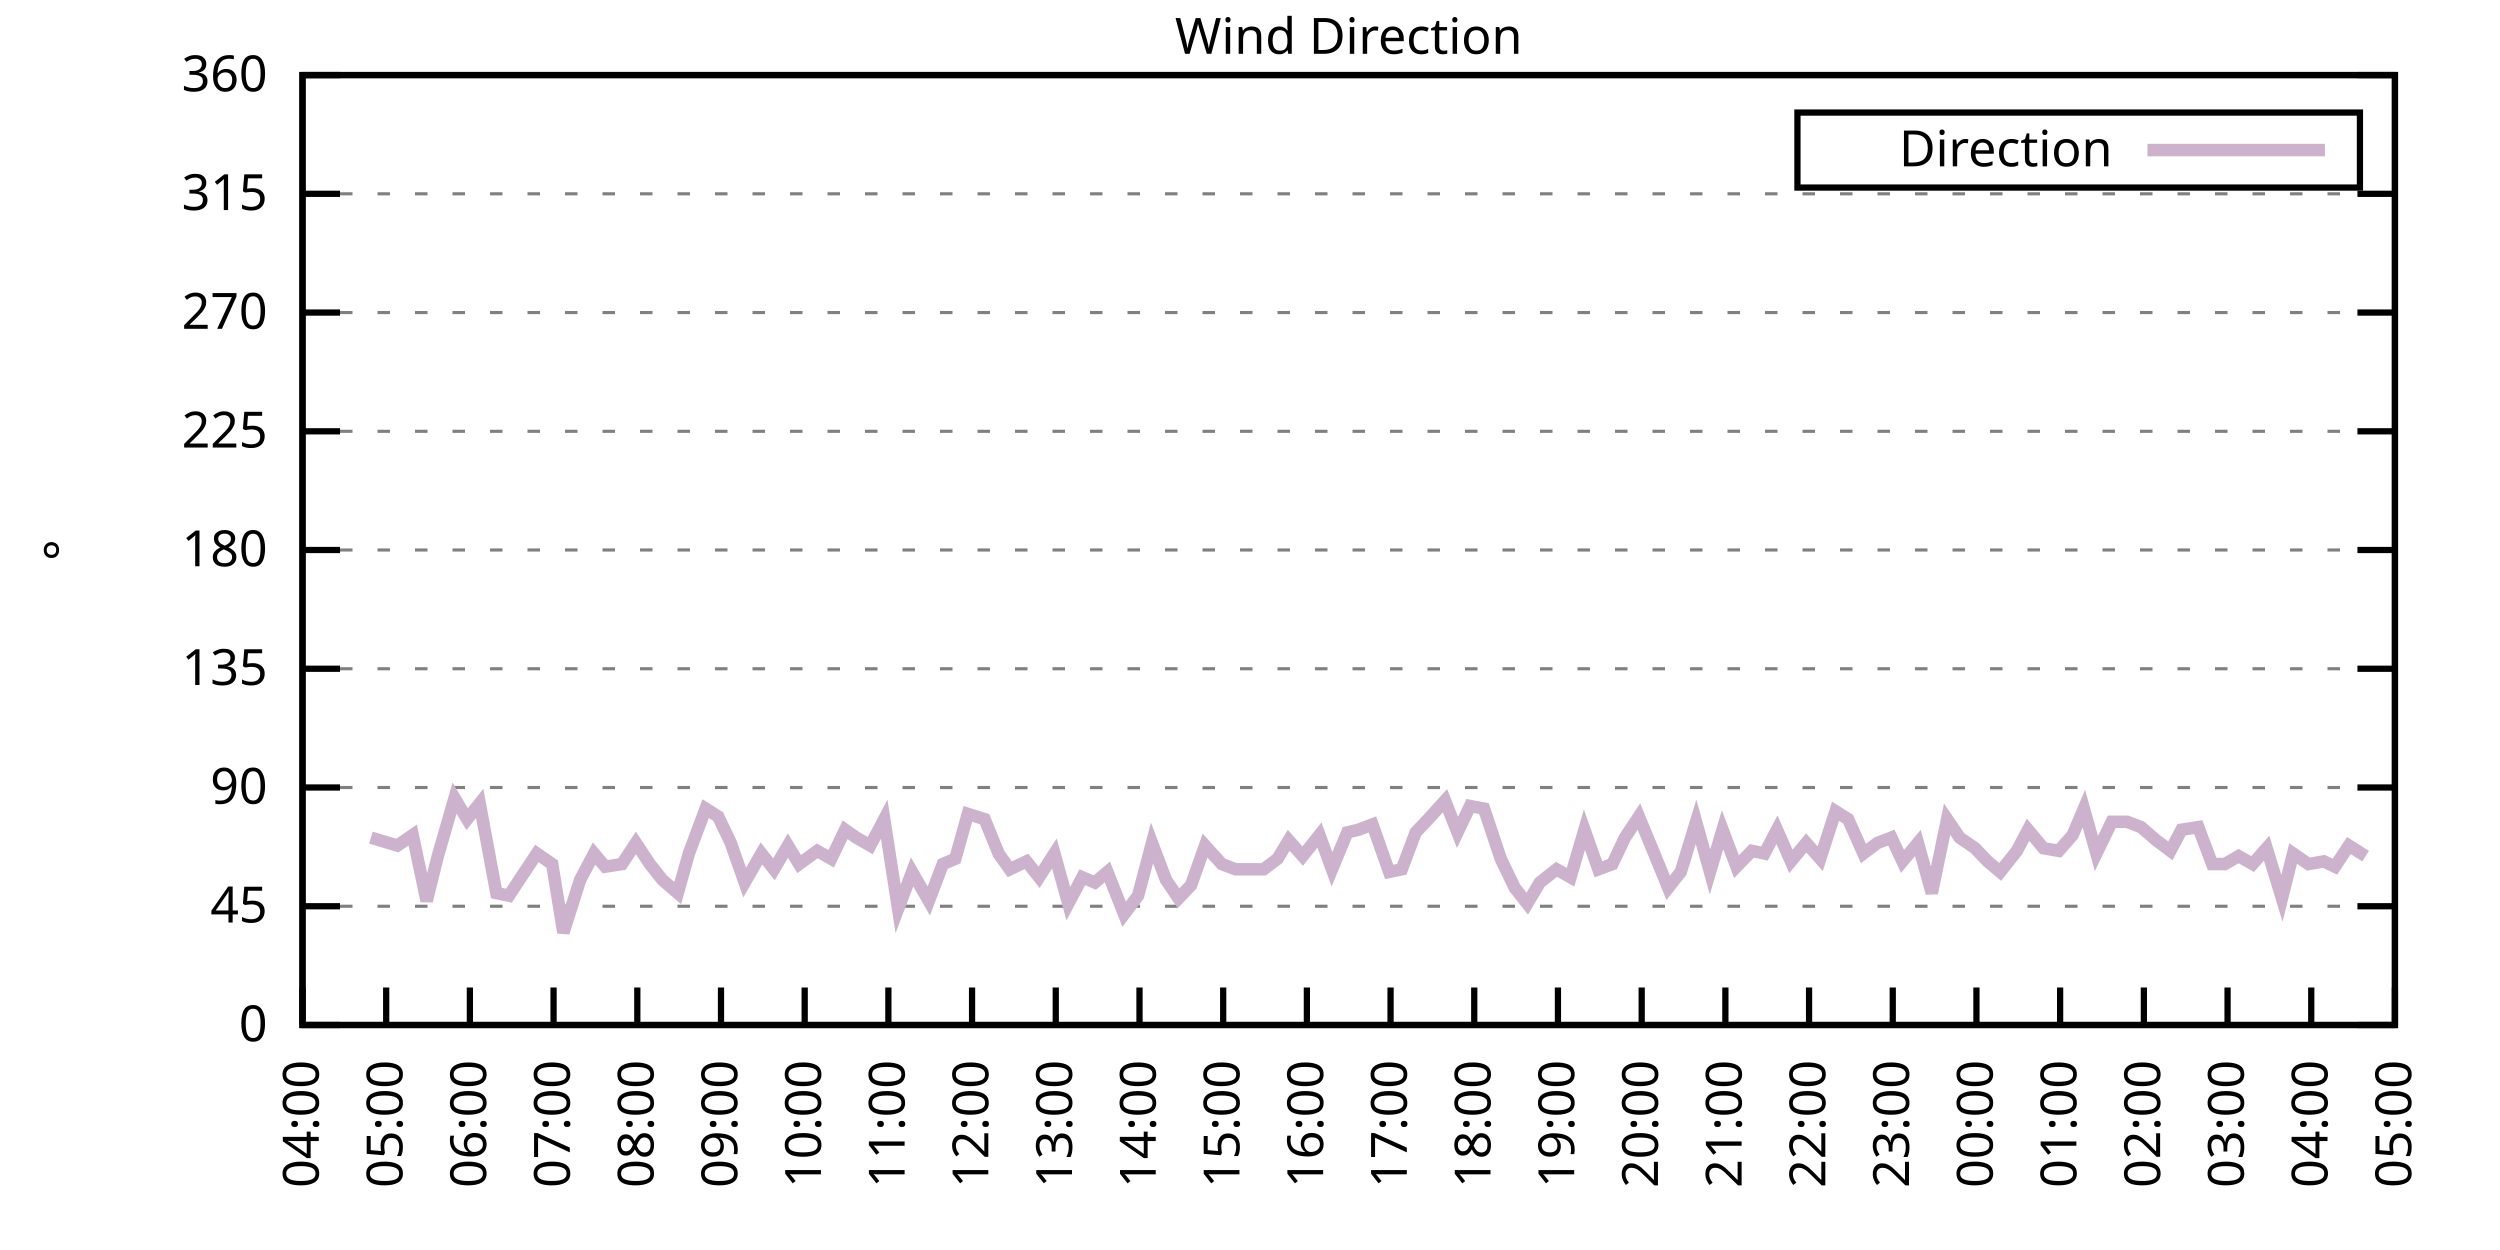
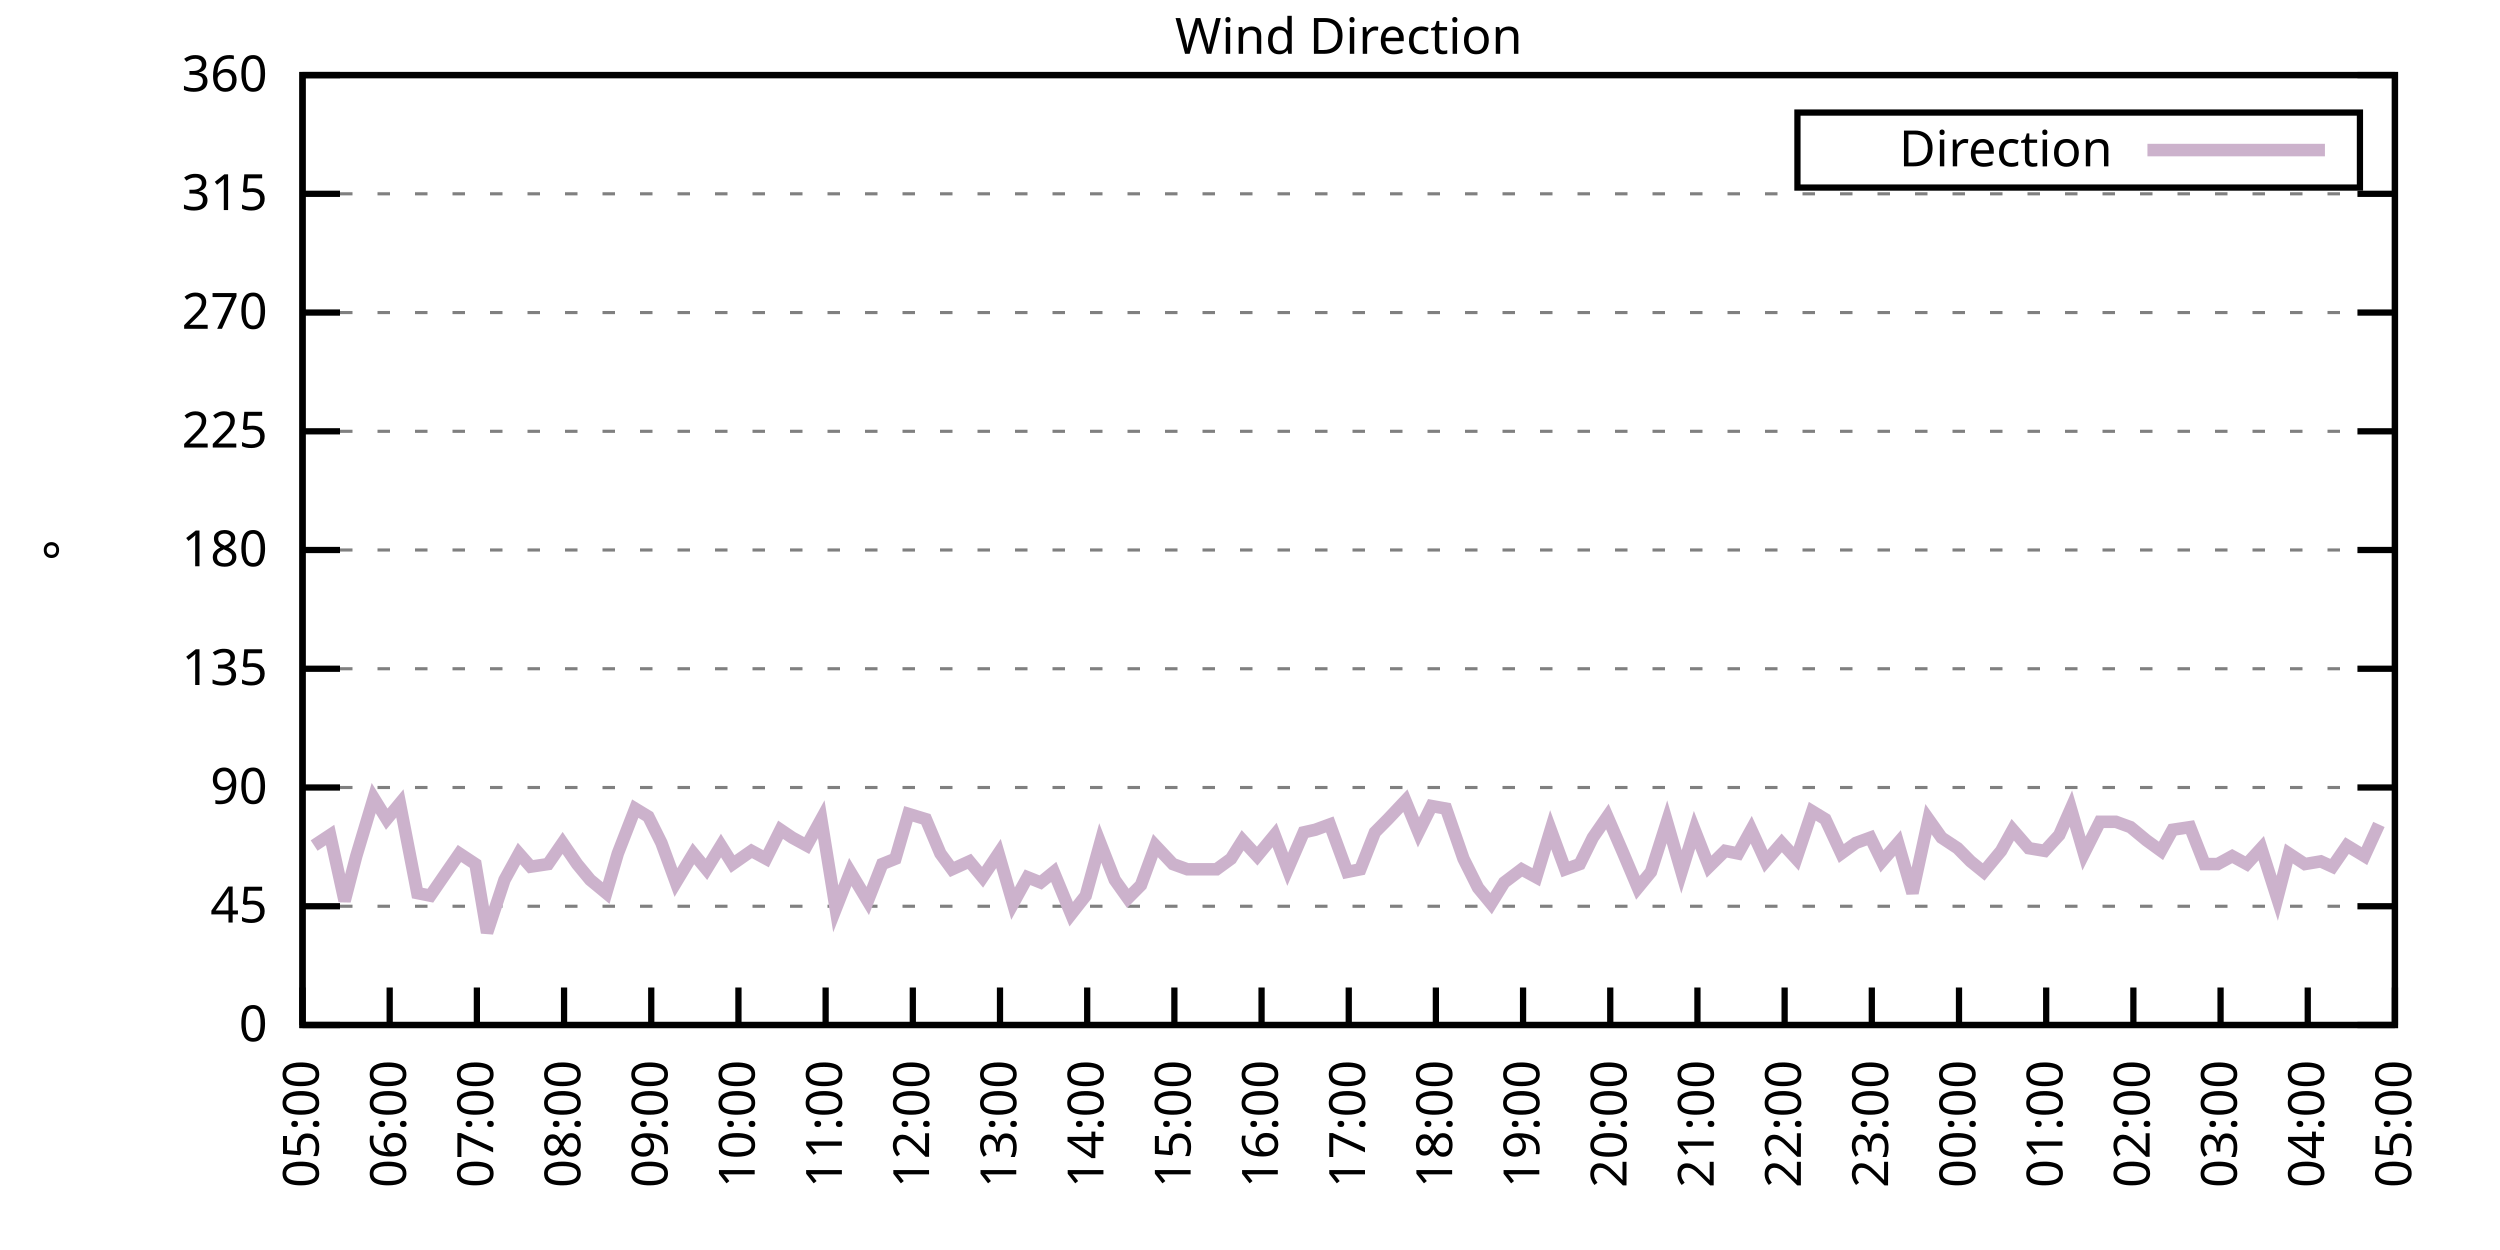
<svg xmlns="http://www.w3.org/2000/svg" xmlns:xlink="http://www.w3.org/1999/xlink" width="400" height="200" viewBox="0 0 400 200">
  <g id="gnuplot_canvas">
    <rect x="0" y="0" width="400" height="200" fill="none" />
    <defs>
      <circle id="gpDot" r="0.5" stroke-width="0.5" stroke="currentColor" />
      <path id="gpPt0" stroke-width="0.333" stroke="currentColor" d="M-1,0 h2 M0,-1 v2" />
      <path id="gpPt1" stroke-width="0.333" stroke="currentColor" d="M-1,-1 L1,1 M1,-1 L-1,1" />
      <path id="gpPt2" stroke-width="0.333" stroke="currentColor" d="M-1,0 L1,0 M0,-1 L0,1 M-1,-1 L1,1 M-1,1 L1,-1" />
      <rect id="gpPt3" stroke-width="0.333" stroke="currentColor" x="-1" y="-1" width="2" height="2" />
      <rect id="gpPt4" stroke-width="0.333" stroke="currentColor" fill="currentColor" x="-1" y="-1" width="2" height="2" />
      <circle id="gpPt5" stroke-width="0.333" stroke="currentColor" cx="0" cy="0" r="1" />
      <use xlink:href="#gpPt5" id="gpPt6" fill="currentColor" stroke="none" />
      <path id="gpPt7" stroke-width="0.333" stroke="currentColor" d="M0,-1.33 L-1.33,0.67 L1.33,0.67 z" />
      <use xlink:href="#gpPt7" id="gpPt8" fill="currentColor" stroke="none" />
      <use xlink:href="#gpPt7" id="gpPt9" stroke="currentColor" transform="rotate(180)" />
      <use xlink:href="#gpPt9" id="gpPt10" fill="currentColor" stroke="none" />
      <use xlink:href="#gpPt3" id="gpPt11" stroke="currentColor" transform="rotate(45)" />
      <use xlink:href="#gpPt11" id="gpPt12" fill="currentColor" stroke="none" />
      <path id="gpPt13" stroke-width="0.333" stroke="currentColor" d="M0,1.330 L1.265,0.411 L0.782,-1.067 L-0.782,-1.076 L-1.265,0.411 z" />
      <use xlink:href="#gpPt13" id="gpPt14" fill="currentColor" stroke="none" />
      <filter id="textbox" filterUnits="objectBoundingBox" x="0" y="0" height="1" width="1">
        <feFlood flood-color="white" flood-opacity="1" result="bgnd" />
        <feComposite in="SourceGraphic" in2="bgnd" operator="atop" />
      </filter>
      <filter id="greybox" filterUnits="objectBoundingBox" x="0" y="0" height="1" width="1">
        <feFlood flood-color="lightgrey" flood-opacity="1" result="grey" />
        <feComposite in="SourceGraphic" in2="grey" operator="atop" />
      </filter>
    </defs>
    <g fill="none" color="white" stroke="currentColor" stroke-width="1.00" stroke-linecap="butt" stroke-linejoin="miter">
</g>
    <g fill="none" color="black" stroke="currentColor" stroke-width="1.00" stroke-linecap="butt" stroke-linejoin="miter">
      <g stroke="none" shape-rendering="crispEdges">
        <polygon fill="rgb(255, 255, 255)" points="48.40,164.00 383.18,164.00 383.18,12.02 48.40,12.02 " />
      </g>
    </g>
    <g fill="none" color="black" stroke="currentColor" stroke-width="1.00" stroke-linecap="butt" stroke-linejoin="miter">
</g>
    <g fill="none" color="black" stroke="black" stroke-width="0.50" stroke-linecap="butt" stroke-linejoin="miter">
</g>
    <g fill="none" color="gray" stroke="currentColor" stroke-width="0.50" stroke-linecap="butt" stroke-linejoin="miter">
      <path stroke="gray" stroke-dasharray="2,4" class="gridline" d="M48.40,164.00 L383.19,164.00  " />
    </g>
    <g fill="none" color="gray" stroke="gray" stroke-width="1.00" stroke-linecap="butt" stroke-linejoin="miter">
</g>
    <g fill="none" color="black" stroke="currentColor" stroke-width="1.00" stroke-linecap="butt" stroke-linejoin="miter">
      <path stroke="black" d="M48.40,164.00 L54.40,164.00 M383.19,164.00 L377.19,164.00  " />
      <g transform="translate(42.80,166.60)" stroke="none" fill="black" font-family="Sans" font-size="8.00" text-anchor="end">
        <text>
          <tspan font-family="Sans"> 0</tspan>
        </text>
      </g>
    </g>
    <g fill="none" color="black" stroke="currentColor" stroke-width="1.00" stroke-linecap="butt" stroke-linejoin="miter">
</g>
    <g fill="none" color="black" stroke="black" stroke-width="0.50" stroke-linecap="butt" stroke-linejoin="miter">
</g>
    <g fill="none" color="gray" stroke="currentColor" stroke-width="0.50" stroke-linecap="butt" stroke-linejoin="miter">
      <path stroke="gray" stroke-dasharray="2,4" class="gridline" d="M48.40,145.00 L383.19,145.00  " />
    </g>
    <g fill="none" color="gray" stroke="gray" stroke-width="1.00" stroke-linecap="butt" stroke-linejoin="miter">
</g>
    <g fill="none" color="black" stroke="currentColor" stroke-width="1.00" stroke-linecap="butt" stroke-linejoin="miter">
      <path stroke="black" d="M48.40,145.00 L54.40,145.00 M383.19,145.00 L377.19,145.00  " />
      <g transform="translate(42.80,147.60)" stroke="none" fill="black" font-family="Sans" font-size="8.00" text-anchor="end">
        <text>
          <tspan font-family="Sans"> 45</tspan>
        </text>
      </g>
    </g>
    <g fill="none" color="black" stroke="currentColor" stroke-width="1.00" stroke-linecap="butt" stroke-linejoin="miter">
</g>
    <g fill="none" color="black" stroke="black" stroke-width="0.50" stroke-linecap="butt" stroke-linejoin="miter">
</g>
    <g fill="none" color="gray" stroke="currentColor" stroke-width="0.50" stroke-linecap="butt" stroke-linejoin="miter">
      <path stroke="gray" stroke-dasharray="2,4" class="gridline" d="M48.40,126.00 L383.19,126.00  " />
    </g>
    <g fill="none" color="gray" stroke="gray" stroke-width="1.00" stroke-linecap="butt" stroke-linejoin="miter">
</g>
    <g fill="none" color="black" stroke="currentColor" stroke-width="1.00" stroke-linecap="butt" stroke-linejoin="miter">
      <path stroke="black" d="M48.40,126.00 L54.40,126.00 M383.19,126.00 L377.19,126.00  " />
      <g transform="translate(42.80,128.60)" stroke="none" fill="black" font-family="Sans" font-size="8.00" text-anchor="end">
        <text>
          <tspan font-family="Sans"> 90</tspan>
        </text>
      </g>
    </g>
    <g fill="none" color="black" stroke="currentColor" stroke-width="1.00" stroke-linecap="butt" stroke-linejoin="miter">
</g>
    <g fill="none" color="black" stroke="black" stroke-width="0.50" stroke-linecap="butt" stroke-linejoin="miter">
</g>
    <g fill="none" color="gray" stroke="currentColor" stroke-width="0.50" stroke-linecap="butt" stroke-linejoin="miter">
      <path stroke="gray" stroke-dasharray="2,4" class="gridline" d="M48.40,107.00 L383.19,107.00  " />
    </g>
    <g fill="none" color="gray" stroke="gray" stroke-width="1.00" stroke-linecap="butt" stroke-linejoin="miter">
</g>
    <g fill="none" color="black" stroke="currentColor" stroke-width="1.00" stroke-linecap="butt" stroke-linejoin="miter">
      <path stroke="black" d="M48.40,107.00 L54.40,107.00 M383.19,107.00 L377.19,107.00  " />
      <g transform="translate(42.80,109.60)" stroke="none" fill="black" font-family="Sans" font-size="8.00" text-anchor="end">
        <text>
          <tspan font-family="Sans"> 135</tspan>
        </text>
      </g>
    </g>
    <g fill="none" color="black" stroke="currentColor" stroke-width="1.00" stroke-linecap="butt" stroke-linejoin="miter">
</g>
    <g fill="none" color="black" stroke="black" stroke-width="0.50" stroke-linecap="butt" stroke-linejoin="miter">
</g>
    <g fill="none" color="gray" stroke="currentColor" stroke-width="0.50" stroke-linecap="butt" stroke-linejoin="miter">
      <path stroke="gray" stroke-dasharray="2,4" class="gridline" d="M48.40,88.00 L383.19,88.00  " />
    </g>
    <g fill="none" color="gray" stroke="gray" stroke-width="1.00" stroke-linecap="butt" stroke-linejoin="miter">
</g>
    <g fill="none" color="black" stroke="currentColor" stroke-width="1.00" stroke-linecap="butt" stroke-linejoin="miter">
      <path stroke="black" d="M48.40,88.00 L54.40,88.00 M383.19,88.00 L377.19,88.00  " />
      <g transform="translate(42.80,90.60)" stroke="none" fill="black" font-family="Sans" font-size="8.00" text-anchor="end">
        <text>
          <tspan font-family="Sans"> 180</tspan>
        </text>
      </g>
    </g>
    <g fill="none" color="black" stroke="currentColor" stroke-width="1.00" stroke-linecap="butt" stroke-linejoin="miter">
</g>
    <g fill="none" color="black" stroke="black" stroke-width="0.50" stroke-linecap="butt" stroke-linejoin="miter">
</g>
    <g fill="none" color="gray" stroke="currentColor" stroke-width="0.50" stroke-linecap="butt" stroke-linejoin="miter">
      <path stroke="gray" stroke-dasharray="2,4" class="gridline" d="M48.40,69.01 L383.19,69.01  " />
    </g>
    <g fill="none" color="gray" stroke="gray" stroke-width="1.00" stroke-linecap="butt" stroke-linejoin="miter">
</g>
    <g fill="none" color="black" stroke="currentColor" stroke-width="1.00" stroke-linecap="butt" stroke-linejoin="miter">
      <path stroke="black" d="M48.40,69.01 L54.40,69.01 M383.19,69.01 L377.19,69.01  " />
      <g transform="translate(42.80,71.61)" stroke="none" fill="black" font-family="Sans" font-size="8.00" text-anchor="end">
        <text>
          <tspan font-family="Sans"> 225</tspan>
        </text>
      </g>
    </g>
    <g fill="none" color="black" stroke="currentColor" stroke-width="1.00" stroke-linecap="butt" stroke-linejoin="miter">
</g>
    <g fill="none" color="black" stroke="black" stroke-width="0.50" stroke-linecap="butt" stroke-linejoin="miter">
</g>
    <g fill="none" color="gray" stroke="currentColor" stroke-width="0.50" stroke-linecap="butt" stroke-linejoin="miter">
      <path stroke="gray" stroke-dasharray="2,4" class="gridline" d="M48.40,50.01 L383.19,50.01  " />
    </g>
    <g fill="none" color="gray" stroke="gray" stroke-width="1.00" stroke-linecap="butt" stroke-linejoin="miter">
</g>
    <g fill="none" color="black" stroke="currentColor" stroke-width="1.00" stroke-linecap="butt" stroke-linejoin="miter">
      <path stroke="black" d="M48.40,50.01 L54.40,50.01 M383.19,50.01 L377.19,50.01  " />
      <g transform="translate(42.80,52.61)" stroke="none" fill="black" font-family="Sans" font-size="8.00" text-anchor="end">
        <text>
          <tspan font-family="Sans"> 270</tspan>
        </text>
      </g>
    </g>
    <g fill="none" color="black" stroke="currentColor" stroke-width="1.00" stroke-linecap="butt" stroke-linejoin="miter">
</g>
    <g fill="none" color="black" stroke="black" stroke-width="0.50" stroke-linecap="butt" stroke-linejoin="miter">
</g>
    <g fill="none" color="gray" stroke="currentColor" stroke-width="0.50" stroke-linecap="butt" stroke-linejoin="miter">
      <path stroke="gray" stroke-dasharray="2,4" class="gridline" d="M48.40,31.01 L383.19,31.01  " />
    </g>
    <g fill="none" color="gray" stroke="gray" stroke-width="1.00" stroke-linecap="butt" stroke-linejoin="miter">
</g>
    <g fill="none" color="black" stroke="currentColor" stroke-width="1.00" stroke-linecap="butt" stroke-linejoin="miter">
      <path stroke="black" d="M48.40,31.01 L54.40,31.01 M383.19,31.01 L377.19,31.01  " />
      <g transform="translate(42.80,33.61)" stroke="none" fill="black" font-family="Sans" font-size="8.00" text-anchor="end">
        <text>
          <tspan font-family="Sans"> 315</tspan>
        </text>
      </g>
    </g>
    <g fill="none" color="black" stroke="currentColor" stroke-width="1.00" stroke-linecap="butt" stroke-linejoin="miter">
</g>
    <g fill="none" color="black" stroke="black" stroke-width="0.50" stroke-linecap="butt" stroke-linejoin="miter">
</g>
    <g fill="none" color="gray" stroke="currentColor" stroke-width="0.50" stroke-linecap="butt" stroke-linejoin="miter">
      <path stroke="gray" stroke-dasharray="2,4" class="gridline" d="M48.40,12.01 L383.19,12.01  " />
    </g>
    <g fill="none" color="gray" stroke="gray" stroke-width="1.00" stroke-linecap="butt" stroke-linejoin="miter">
</g>
    <g fill="none" color="black" stroke="currentColor" stroke-width="1.00" stroke-linecap="butt" stroke-linejoin="miter">
      <path stroke="black" d="M48.40,12.01 L54.40,12.01 M383.19,12.01 L377.19,12.01  " />
      <g transform="translate(42.80,14.61)" stroke="none" fill="black" font-family="Sans" font-size="8.00" text-anchor="end">
        <text>
          <tspan font-family="Sans"> 360</tspan>
        </text>
      </g>
    </g>
    <g fill="none" color="black" stroke="currentColor" stroke-width="1.00" stroke-linecap="butt" stroke-linejoin="miter">
      <path stroke="black" d="M48.40,164.00 L48.40,158.00  " />
      <g transform="translate(51.00,169.60) rotate(270.00)" stroke="none" fill="black" font-family="Sans" font-size="8.00" text-anchor="end">
        <text>
-           <tspan font-family="Sans">04:00</tspan>
-         </text>
-       </g>
-     </g>
-     <g fill="none" color="black" stroke="currentColor" stroke-width="1.00" stroke-linecap="butt" stroke-linejoin="miter">
-       <path stroke="black" d="M61.79,164.00 L61.79,158.00  " />
-       <g transform="translate(64.39,169.60) rotate(270.00)" stroke="none" fill="black" font-family="Sans" font-size="8.00" text-anchor="end">
-         <text>
          <tspan font-family="Sans">05:00</tspan>
        </text>
      </g>
    </g>
    <g fill="none" color="black" stroke="currentColor" stroke-width="1.00" stroke-linecap="butt" stroke-linejoin="miter">
-       <path stroke="black" d="M75.18,164.00 L75.18,158.00  " />
-       <g transform="translate(77.78,169.60) rotate(270.00)" stroke="none" fill="black" font-family="Sans" font-size="8.00" text-anchor="end">
+       <path stroke="black" d="M62.35,164.00 L62.35,158.00  " />
+       <g transform="translate(64.95,169.60) rotate(270.00)" stroke="none" fill="black" font-family="Sans" font-size="8.00" text-anchor="end">
        <text>
          <tspan font-family="Sans">06:00</tspan>
        </text>
      </g>
    </g>
    <g fill="none" color="black" stroke="currentColor" stroke-width="1.00" stroke-linecap="butt" stroke-linejoin="miter">
-       <path stroke="black" d="M88.57,164.00 L88.57,158.00  " />
-       <g transform="translate(91.17,169.60) rotate(270.00)" stroke="none" fill="black" font-family="Sans" font-size="8.00" text-anchor="end">
+       <path stroke="black" d="M76.30,164.00 L76.30,158.00  " />
+       <g transform="translate(78.90,169.60) rotate(270.00)" stroke="none" fill="black" font-family="Sans" font-size="8.00" text-anchor="end">
        <text>
          <tspan font-family="Sans">07:00</tspan>
        </text>
      </g>
    </g>
    <g fill="none" color="black" stroke="currentColor" stroke-width="1.00" stroke-linecap="butt" stroke-linejoin="miter">
-       <path stroke="black" d="M101.97,164.00 L101.97,158.00  " />
-       <g transform="translate(104.57,169.60) rotate(270.00)" stroke="none" fill="black" font-family="Sans" font-size="8.00" text-anchor="end">
+       <path stroke="black" d="M90.25,164.00 L90.25,158.00  " />
+       <g transform="translate(92.85,169.60) rotate(270.00)" stroke="none" fill="black" font-family="Sans" font-size="8.00" text-anchor="end">
        <text>
          <tspan font-family="Sans">08:00</tspan>
        </text>
      </g>
    </g>
    <g fill="none" color="black" stroke="currentColor" stroke-width="1.00" stroke-linecap="butt" stroke-linejoin="miter">
-       <path stroke="black" d="M115.36,164.00 L115.36,158.00  " />
-       <g transform="translate(117.96,169.60) rotate(270.00)" stroke="none" fill="black" font-family="Sans" font-size="8.00" text-anchor="end">
+       <path stroke="black" d="M104.20,164.00 L104.20,158.00  " />
+       <g transform="translate(106.80,169.60) rotate(270.00)" stroke="none" fill="black" font-family="Sans" font-size="8.00" text-anchor="end">
        <text>
          <tspan font-family="Sans">09:00</tspan>
        </text>
      </g>
    </g>
    <g fill="none" color="black" stroke="currentColor" stroke-width="1.00" stroke-linecap="butt" stroke-linejoin="miter">
-       <path stroke="black" d="M128.75,164.00 L128.75,158.00  " />
-       <g transform="translate(131.35,169.60) rotate(270.00)" stroke="none" fill="black" font-family="Sans" font-size="8.00" text-anchor="end">
+       <path stroke="black" d="M118.15,164.00 L118.15,158.00  " />
+       <g transform="translate(120.75,169.60) rotate(270.00)" stroke="none" fill="black" font-family="Sans" font-size="8.00" text-anchor="end">
        <text>
          <tspan font-family="Sans">10:00</tspan>
        </text>
      </g>
    </g>
    <g fill="none" color="black" stroke="currentColor" stroke-width="1.00" stroke-linecap="butt" stroke-linejoin="miter">
-       <path stroke="black" d="M142.14,164.00 L142.14,158.00  " />
-       <g transform="translate(144.74,169.60) rotate(270.00)" stroke="none" fill="black" font-family="Sans" font-size="8.00" text-anchor="end">
+       <path stroke="black" d="M132.10,164.00 L132.10,158.00  " />
+       <g transform="translate(134.70,169.60) rotate(270.00)" stroke="none" fill="black" font-family="Sans" font-size="8.00" text-anchor="end">
        <text>
          <tspan font-family="Sans">11:00</tspan>
        </text>
      </g>
    </g>
    <g fill="none" color="black" stroke="currentColor" stroke-width="1.00" stroke-linecap="butt" stroke-linejoin="miter">
-       <path stroke="black" d="M155.53,164.00 L155.53,158.00  " />
-       <g transform="translate(158.13,169.60) rotate(270.00)" stroke="none" fill="black" font-family="Sans" font-size="8.00" text-anchor="end">
+       <path stroke="black" d="M146.05,164.00 L146.05,158.00  " />
+       <g transform="translate(148.65,169.60) rotate(270.00)" stroke="none" fill="black" font-family="Sans" font-size="8.00" text-anchor="end">
        <text>
          <tspan font-family="Sans">12:00</tspan>
        </text>
      </g>
    </g>
    <g fill="none" color="black" stroke="currentColor" stroke-width="1.00" stroke-linecap="butt" stroke-linejoin="miter">
-       <path stroke="black" d="M168.92,164.00 L168.92,158.00  " />
-       <g transform="translate(171.52,169.60) rotate(270.00)" stroke="none" fill="black" font-family="Sans" font-size="8.00" text-anchor="end">
+       <path stroke="black" d="M160.00,164.00 L160.00,158.00  " />
+       <g transform="translate(162.60,169.60) rotate(270.00)" stroke="none" fill="black" font-family="Sans" font-size="8.00" text-anchor="end">
        <text>
          <tspan font-family="Sans">13:00</tspan>
        </text>
      </g>
    </g>
    <g fill="none" color="black" stroke="currentColor" stroke-width="1.00" stroke-linecap="butt" stroke-linejoin="miter">
-       <path stroke="black" d="M182.32,164.00 L182.32,158.00  " />
-       <g transform="translate(184.92,169.60) rotate(270.00)" stroke="none" fill="black" font-family="Sans" font-size="8.00" text-anchor="end">
+       <path stroke="black" d="M173.95,164.00 L173.95,158.00  " />
+       <g transform="translate(176.55,169.60) rotate(270.00)" stroke="none" fill="black" font-family="Sans" font-size="8.00" text-anchor="end">
        <text>
          <tspan font-family="Sans">14:00</tspan>
        </text>
      </g>
    </g>
    <g fill="none" color="black" stroke="currentColor" stroke-width="1.00" stroke-linecap="butt" stroke-linejoin="miter">
-       <path stroke="black" d="M195.71,164.00 L195.71,158.00  " />
-       <g transform="translate(198.31,169.60) rotate(270.00)" stroke="none" fill="black" font-family="Sans" font-size="8.00" text-anchor="end">
+       <path stroke="black" d="M187.90,164.00 L187.90,158.00  " />
+       <g transform="translate(190.50,169.60) rotate(270.00)" stroke="none" fill="black" font-family="Sans" font-size="8.00" text-anchor="end">
        <text>
          <tspan font-family="Sans">15:00</tspan>
        </text>
      </g>
    </g>
    <g fill="none" color="black" stroke="currentColor" stroke-width="1.00" stroke-linecap="butt" stroke-linejoin="miter">
-       <path stroke="black" d="M209.10,164.00 L209.10,158.00  " />
-       <g transform="translate(211.70,169.60) rotate(270.00)" stroke="none" fill="black" font-family="Sans" font-size="8.00" text-anchor="end">
+       <path stroke="black" d="M201.85,164.00 L201.85,158.00  " />
+       <g transform="translate(204.45,169.60) rotate(270.00)" stroke="none" fill="black" font-family="Sans" font-size="8.00" text-anchor="end">
        <text>
          <tspan font-family="Sans">16:00</tspan>
        </text>
      </g>
    </g>
    <g fill="none" color="black" stroke="currentColor" stroke-width="1.00" stroke-linecap="butt" stroke-linejoin="miter">
-       <path stroke="black" d="M222.49,164.00 L222.49,158.00  " />
-       <g transform="translate(225.09,169.60) rotate(270.00)" stroke="none" fill="black" font-family="Sans" font-size="8.00" text-anchor="end">
+       <path stroke="black" d="M215.80,164.00 L215.80,158.00  " />
+       <g transform="translate(218.40,169.60) rotate(270.00)" stroke="none" fill="black" font-family="Sans" font-size="8.00" text-anchor="end">
        <text>
          <tspan font-family="Sans">17:00</tspan>
        </text>
      </g>
    </g>
    <g fill="none" color="black" stroke="currentColor" stroke-width="1.00" stroke-linecap="butt" stroke-linejoin="miter">
-       <path stroke="black" d="M235.88,164.00 L235.88,158.00  " />
-       <g transform="translate(238.48,169.60) rotate(270.00)" stroke="none" fill="black" font-family="Sans" font-size="8.00" text-anchor="end">
+       <path stroke="black" d="M229.74,164.00 L229.74,158.00  " />
+       <g transform="translate(232.34,169.60) rotate(270.00)" stroke="none" fill="black" font-family="Sans" font-size="8.00" text-anchor="end">
        <text>
          <tspan font-family="Sans">18:00</tspan>
        </text>
      </g>
    </g>
    <g fill="none" color="black" stroke="currentColor" stroke-width="1.00" stroke-linecap="butt" stroke-linejoin="miter">
-       <path stroke="black" d="M249.27,164.00 L249.27,158.00  " />
-       <g transform="translate(251.87,169.60) rotate(270.00)" stroke="none" fill="black" font-family="Sans" font-size="8.00" text-anchor="end">
+       <path stroke="black" d="M243.69,164.00 L243.69,158.00  " />
+       <g transform="translate(246.29,169.60) rotate(270.00)" stroke="none" fill="black" font-family="Sans" font-size="8.00" text-anchor="end">
        <text>
          <tspan font-family="Sans">19:00</tspan>
        </text>
      </g>
    </g>
    <g fill="none" color="black" stroke="currentColor" stroke-width="1.00" stroke-linecap="butt" stroke-linejoin="miter">
-       <path stroke="black" d="M262.67,164.00 L262.67,158.00  " />
-       <g transform="translate(265.27,169.60) rotate(270.00)" stroke="none" fill="black" font-family="Sans" font-size="8.00" text-anchor="end">
+       <path stroke="black" d="M257.64,164.00 L257.64,158.00  " />
+       <g transform="translate(260.24,169.60) rotate(270.00)" stroke="none" fill="black" font-family="Sans" font-size="8.00" text-anchor="end">
        <text>
          <tspan font-family="Sans">20:00</tspan>
        </text>
      </g>
    </g>
    <g fill="none" color="black" stroke="currentColor" stroke-width="1.00" stroke-linecap="butt" stroke-linejoin="miter">
-       <path stroke="black" d="M276.06,164.00 L276.06,158.00  " />
-       <g transform="translate(278.66,169.60) rotate(270.00)" stroke="none" fill="black" font-family="Sans" font-size="8.00" text-anchor="end">
+       <path stroke="black" d="M271.59,164.00 L271.59,158.00  " />
+       <g transform="translate(274.19,169.60) rotate(270.00)" stroke="none" fill="black" font-family="Sans" font-size="8.00" text-anchor="end">
        <text>
          <tspan font-family="Sans">21:00</tspan>
        </text>
      </g>
    </g>
    <g fill="none" color="black" stroke="currentColor" stroke-width="1.00" stroke-linecap="butt" stroke-linejoin="miter">
-       <path stroke="black" d="M289.45,164.00 L289.45,158.00  " />
-       <g transform="translate(292.05,169.60) rotate(270.00)" stroke="none" fill="black" font-family="Sans" font-size="8.00" text-anchor="end">
+       <path stroke="black" d="M285.54,164.00 L285.54,158.00  " />
+       <g transform="translate(288.14,169.60) rotate(270.00)" stroke="none" fill="black" font-family="Sans" font-size="8.00" text-anchor="end">
        <text>
          <tspan font-family="Sans">22:00</tspan>
        </text>
      </g>
    </g>
    <g fill="none" color="black" stroke="currentColor" stroke-width="1.00" stroke-linecap="butt" stroke-linejoin="miter">
-       <path stroke="black" d="M302.84,164.00 L302.84,158.00  " />
-       <g transform="translate(305.44,169.60) rotate(270.00)" stroke="none" fill="black" font-family="Sans" font-size="8.00" text-anchor="end">
+       <path stroke="black" d="M299.49,164.00 L299.49,158.00  " />
+       <g transform="translate(302.09,169.60) rotate(270.00)" stroke="none" fill="black" font-family="Sans" font-size="8.00" text-anchor="end">
        <text>
          <tspan font-family="Sans">23:00</tspan>
        </text>
      </g>
    </g>
    <g fill="none" color="black" stroke="currentColor" stroke-width="1.00" stroke-linecap="butt" stroke-linejoin="miter">
-       <path stroke="black" d="M316.23,164.00 L316.23,158.00  " />
-       <g transform="translate(318.83,169.60) rotate(270.00)" stroke="none" fill="black" font-family="Sans" font-size="8.00" text-anchor="end">
+       <path stroke="black" d="M313.44,164.00 L313.44,158.00  " />
+       <g transform="translate(316.04,169.60) rotate(270.00)" stroke="none" fill="black" font-family="Sans" font-size="8.00" text-anchor="end">
        <text>
          <tspan font-family="Sans">00:00</tspan>
        </text>
      </g>
    </g>
    <g fill="none" color="black" stroke="currentColor" stroke-width="1.00" stroke-linecap="butt" stroke-linejoin="miter">
-       <path stroke="black" d="M329.62,164.00 L329.62,158.00  " />
-       <g transform="translate(332.22,169.60) rotate(270.00)" stroke="none" fill="black" font-family="Sans" font-size="8.00" text-anchor="end">
+       <path stroke="black" d="M327.39,164.00 L327.39,158.00  " />
+       <g transform="translate(329.99,169.60) rotate(270.00)" stroke="none" fill="black" font-family="Sans" font-size="8.00" text-anchor="end">
        <text>
          <tspan font-family="Sans">01:00</tspan>
        </text>
      </g>
    </g>
    <g fill="none" color="black" stroke="currentColor" stroke-width="1.00" stroke-linecap="butt" stroke-linejoin="miter">
-       <path stroke="black" d="M343.02,164.00 L343.02,158.00  " />
-       <g transform="translate(345.62,169.60) rotate(270.00)" stroke="none" fill="black" font-family="Sans" font-size="8.00" text-anchor="end">
+       <path stroke="black" d="M341.34,164.00 L341.34,158.00  " />
+       <g transform="translate(343.94,169.60) rotate(270.00)" stroke="none" fill="black" font-family="Sans" font-size="8.00" text-anchor="end">
        <text>
          <tspan font-family="Sans">02:00</tspan>
        </text>
      </g>
    </g>
    <g fill="none" color="black" stroke="currentColor" stroke-width="1.00" stroke-linecap="butt" stroke-linejoin="miter">
-       <path stroke="black" d="M356.41,164.00 L356.41,158.00  " />
-       <g transform="translate(359.01,169.60) rotate(270.00)" stroke="none" fill="black" font-family="Sans" font-size="8.00" text-anchor="end">
+       <path stroke="black" d="M355.29,164.00 L355.29,158.00  " />
+       <g transform="translate(357.89,169.60) rotate(270.00)" stroke="none" fill="black" font-family="Sans" font-size="8.00" text-anchor="end">
        <text>
          <tspan font-family="Sans">03:00</tspan>
        </text>
      </g>
    </g>
    <g fill="none" color="black" stroke="currentColor" stroke-width="1.00" stroke-linecap="butt" stroke-linejoin="miter">
-       <path stroke="black" d="M369.80,164.00 L369.80,158.00  " />
-       <g transform="translate(372.40,169.60) rotate(270.00)" stroke="none" fill="black" font-family="Sans" font-size="8.00" text-anchor="end">
+       <path stroke="black" d="M369.24,164.00 L369.24,158.00  " />
+       <g transform="translate(371.84,169.60) rotate(270.00)" stroke="none" fill="black" font-family="Sans" font-size="8.00" text-anchor="end">
        <text>
          <tspan font-family="Sans">04:00</tspan>
        </text>
      </g>
    </g>
    <g fill="none" color="black" stroke="currentColor" stroke-width="1.00" stroke-linecap="butt" stroke-linejoin="miter">
      <path stroke="black" d="M383.19,164.00 L383.19,158.00  " />
      <g transform="translate(385.79,169.60) rotate(270.00)" stroke="none" fill="black" font-family="Sans" font-size="8.00" text-anchor="end">
        <text>
          <tspan font-family="Sans">05:00</tspan>
        </text>
      </g>
    </g>
    <g fill="none" color="black" stroke="currentColor" stroke-width="1.00" stroke-linecap="butt" stroke-linejoin="miter">
</g>
    <g fill="none" color="black" stroke="currentColor" stroke-width="1.00" stroke-linecap="butt" stroke-linejoin="miter">
      <path stroke="black" d="M48.40,12.01 L48.40,164.00 L383.19,164.00 L383.19,12.01 L48.40,12.01 Z  " />
    </g>
    <g fill="none" color="black" stroke="currentColor" stroke-width="1.00" stroke-linecap="butt" stroke-linejoin="miter">
</g>
    <g fill="none" color="black" stroke="currentColor" stroke-width="1.00" stroke-linecap="butt" stroke-linejoin="miter">
      <path stroke="black" d="M287.59,30.01 L287.59,18.01 L377.59,18.01 L377.59,30.01 L287.59,30.01 Z  " />
    </g>
    <g id="Wind_direction_plot_1">
      <g fill="none" color="white" stroke="black" stroke-width="2.00" stroke-linecap="butt" stroke-linejoin="miter">
</g>
      <g fill="none" color="black" stroke="currentColor" stroke-width="2.00" stroke-linecap="butt" stroke-linejoin="miter">
        <g transform="translate(337.99,26.61)" stroke="none" fill="black" font-family="Sans" font-size="8.00" text-anchor="end">
          <text>
            <tspan font-family="Sans">Direction</tspan>
          </text>
        </g>
      </g>
      <g fill="none" color="black" stroke="currentColor" stroke-width="2.00" stroke-linecap="butt" stroke-linejoin="miter">
-         <path stroke="rgb(204, 178, 204)" d="M343.59,24.01 L371.99,24.01 M59.34,134.02 L63.58,135.29 L66.03,133.60 L68.26,144.16 L70.05,136.98 L72.73,127.69   L74.74,131.07 L76.75,128.54 L79.42,142.89 L81.43,143.31 L83.66,139.93 L85.90,136.56 L88.35,138.25 L90.14,149.22   L92.82,140.78 L95.05,136.56 L96.83,138.67 L99.51,138.25 L101.74,134.87 L103.98,138.25 L105.98,140.78 L108.44,142.89   L110.22,136.56 L112.90,129.38 L114.91,130.65 L116.92,134.87 L119.15,141.20 L121.83,136.56 L123.84,139.09 L126.07,135.29   L127.86,138.25 L130.76,136.14 L132.99,137.40 L135.22,132.76 L137.01,134.02 L139.24,135.29 L141.47,131.07 L143.70,145.42   L145.94,139.51 L148.61,144.16 L150.85,138.25 L152.85,137.40 L154.86,130.22 L157.54,131.07 L159.77,136.56 L161.56,139.09   L164.24,137.82 L166.25,140.36 L168.70,136.56 L170.93,144.58 L173.17,140.36 L175.17,141.20 L177.18,139.51 L179.86,146.27   L182.09,143.31 L184.32,134.87 L186.56,140.78 L188.57,143.73 L190.57,141.62 L192.81,135.29 L195.48,138.25 L197.72,139.09   L199.28,139.09 L202.18,139.09 L204.41,137.40 L206.20,134.45 L208.43,136.98 L211.11,133.60 L213.12,139.09 L215.57,133.18   L217.36,132.76 L219.59,131.91 L222.27,139.51 L224.28,139.09 L226.51,133.18 L228.52,131.07 L231.20,128.11 L233.20,133.18   L235.21,128.96 L237.44,129.38 L240.12,137.40 L242.36,142.05 L244.36,144.58 L246.37,141.20 L249.05,139.09 L251.28,140.36   L253.51,132.76 L255.75,139.09 L257.98,138.25 L259.99,134.02 L262.22,130.65 L264.67,136.56 L266.91,142.05 L268.92,139.51   L271.37,131.49 L273.60,139.51 L275.61,132.76 L277.84,138.67 L280.30,136.14 L282.31,136.56 L284.32,132.76 L286.55,137.82   L289.00,134.87 L291.23,137.40 L293.69,129.80 L295.70,131.07 L298.15,136.56 L300.39,134.87 L302.62,134.02 L304.40,137.82   L306.86,134.87 L309.09,142.89 L311.54,131.07 L313.55,134.02 L316.01,135.71 L318.02,137.82 L320.03,139.51 L322.70,136.14   L324.49,132.76 L326.95,135.71 L329.40,136.14 L331.63,133.60 L333.42,129.38 L335.43,136.56 L337.88,131.49 L340.34,131.49   L342.57,132.34 L345.02,134.45 L347.26,136.14 L349.04,132.76 L351.72,132.34 L353.95,138.25 L355.96,138.25 L358.19,136.98   L360.42,138.25 L362.66,135.71 L365.11,143.73 L366.90,136.56 L369.35,138.25 L371.81,137.82 L373.59,138.67 L375.82,135.29   L378.50,136.98  " />
+         <path stroke="rgb(204, 178, 204)" d="M343.59,24.01 L371.99,24.01 M50.26,135.29 L52.82,133.60 L55.14,144.16 L57.00,136.98 L59.79,127.69 L61.88,131.07   L63.98,128.54 L66.77,142.89 L68.86,143.31 L71.18,139.93 L73.51,136.56 L76.07,138.25 L77.93,149.22 L80.72,140.78   L83.04,136.56 L84.90,138.67 L87.69,138.25 L90.02,134.87 L92.34,138.25 L94.43,140.78 L96.99,142.89 L98.85,136.56   L101.64,129.38 L103.73,130.65 L105.83,134.87 L108.15,141.20 L110.94,136.56 L113.03,139.09 L115.36,135.29 L117.22,138.25   L120.24,136.14 L122.57,137.40 L124.89,132.76 L126.75,134.02 L129.08,135.29 L131.40,131.07 L133.72,145.42 L136.05,139.51   L138.84,144.16 L141.16,138.25 L143.26,137.40 L145.35,130.22 L148.14,131.07 L150.46,136.56 L152.32,139.09 L155.11,137.82   L157.21,140.36 L159.76,136.56 L162.09,144.58 L164.41,140.36 L166.51,141.20 L168.60,139.51 L171.39,146.27 L173.71,143.31   L176.04,134.87 L178.36,140.78 L180.46,143.73 L182.55,141.62 L184.87,135.29 L187.66,138.25 L189.99,139.09 L191.62,139.09   L194.64,139.09 L196.96,137.40 L198.82,134.45 L201.15,136.98 L203.94,133.60 L206.03,139.09 L208.59,133.18 L210.45,132.76   L212.77,131.91 L215.56,139.51 L217.65,139.09 L219.98,133.18 L222.07,131.07 L224.86,128.11 L226.95,133.18 L229.05,128.96   L231.37,129.38 L234.16,137.40 L236.49,142.05 L238.58,144.58 L240.67,141.20 L243.46,139.09 L245.79,140.36 L248.11,132.76   L250.44,139.09 L252.76,138.25 L254.85,134.02 L257.18,130.65 L259.74,136.56 L262.06,142.05 L264.15,139.51 L266.71,131.49   L269.04,139.51 L271.13,132.76 L273.45,138.67 L276.01,136.14 L278.10,136.56 L280.20,132.76 L282.52,137.82 L285.08,134.87   L287.40,137.40 L289.96,129.80 L292.05,131.07 L294.61,136.56 L296.94,134.87 L299.26,134.02 L301.12,137.82 L303.68,134.87   L306.00,142.89 L308.56,131.07 L310.65,134.02 L313.21,135.71 L315.30,137.82 L317.39,139.51 L320.18,136.14 L322.04,132.76   L324.60,135.71 L327.16,136.14 L329.48,133.60 L331.34,129.38 L333.44,136.56 L335.99,131.49 L338.55,131.49 L340.88,132.34   L343.43,134.45 L345.76,136.14 L347.62,132.76 L350.41,132.34 L352.73,138.25 L354.83,138.25 L357.15,136.98 L359.48,138.25   L361.80,135.71 L364.36,143.73 L366.22,136.56 L368.78,138.25 L371.33,137.82 L373.19,138.67 L375.52,135.29 L378.31,136.98   L380.63,131.91  " />
      </g>
    </g>
    <g fill="none" color="black" stroke="currentColor" stroke-width="2.00" stroke-linecap="butt" stroke-linejoin="miter">
</g>
    <g fill="none" color="black" stroke="black" stroke-width="1.00" stroke-linecap="butt" stroke-linejoin="miter">
</g>
    <g fill="none" color="black" stroke="currentColor" stroke-width="1.00" stroke-linecap="butt" stroke-linejoin="miter">
      <path stroke="black" d="M48.40,12.01 L48.40,164.00 L383.19,164.00 L383.19,12.01 L48.40,12.01 Z  " />
      <g transform="translate(12.80,88.01) rotate(270.00)" stroke="none" fill="black" font-family="Sans" font-size="8.00" text-anchor="middle">
        <text>
          <tspan font-family="Sans">°</tspan>
        </text>
      </g>
    </g>
    <g fill="none" color="black" stroke="currentColor" stroke-width="1.00" stroke-linecap="butt" stroke-linejoin="miter">
</g>
    <g fill="none" color="black" stroke="currentColor" stroke-width="1.00" stroke-linecap="butt" stroke-linejoin="miter">
      <g transform="translate(215.79,8.61)" stroke="none" fill="black" font-family="Sans" font-size="8.00" text-anchor="middle">
        <text>
          <tspan font-family="Sans">Wind Direction</tspan>
        </text>
      </g>
    </g>
    <g fill="none" color="black" stroke="currentColor" stroke-width="1.00" stroke-linecap="butt" stroke-linejoin="miter">
</g>
  </g>
</svg>
